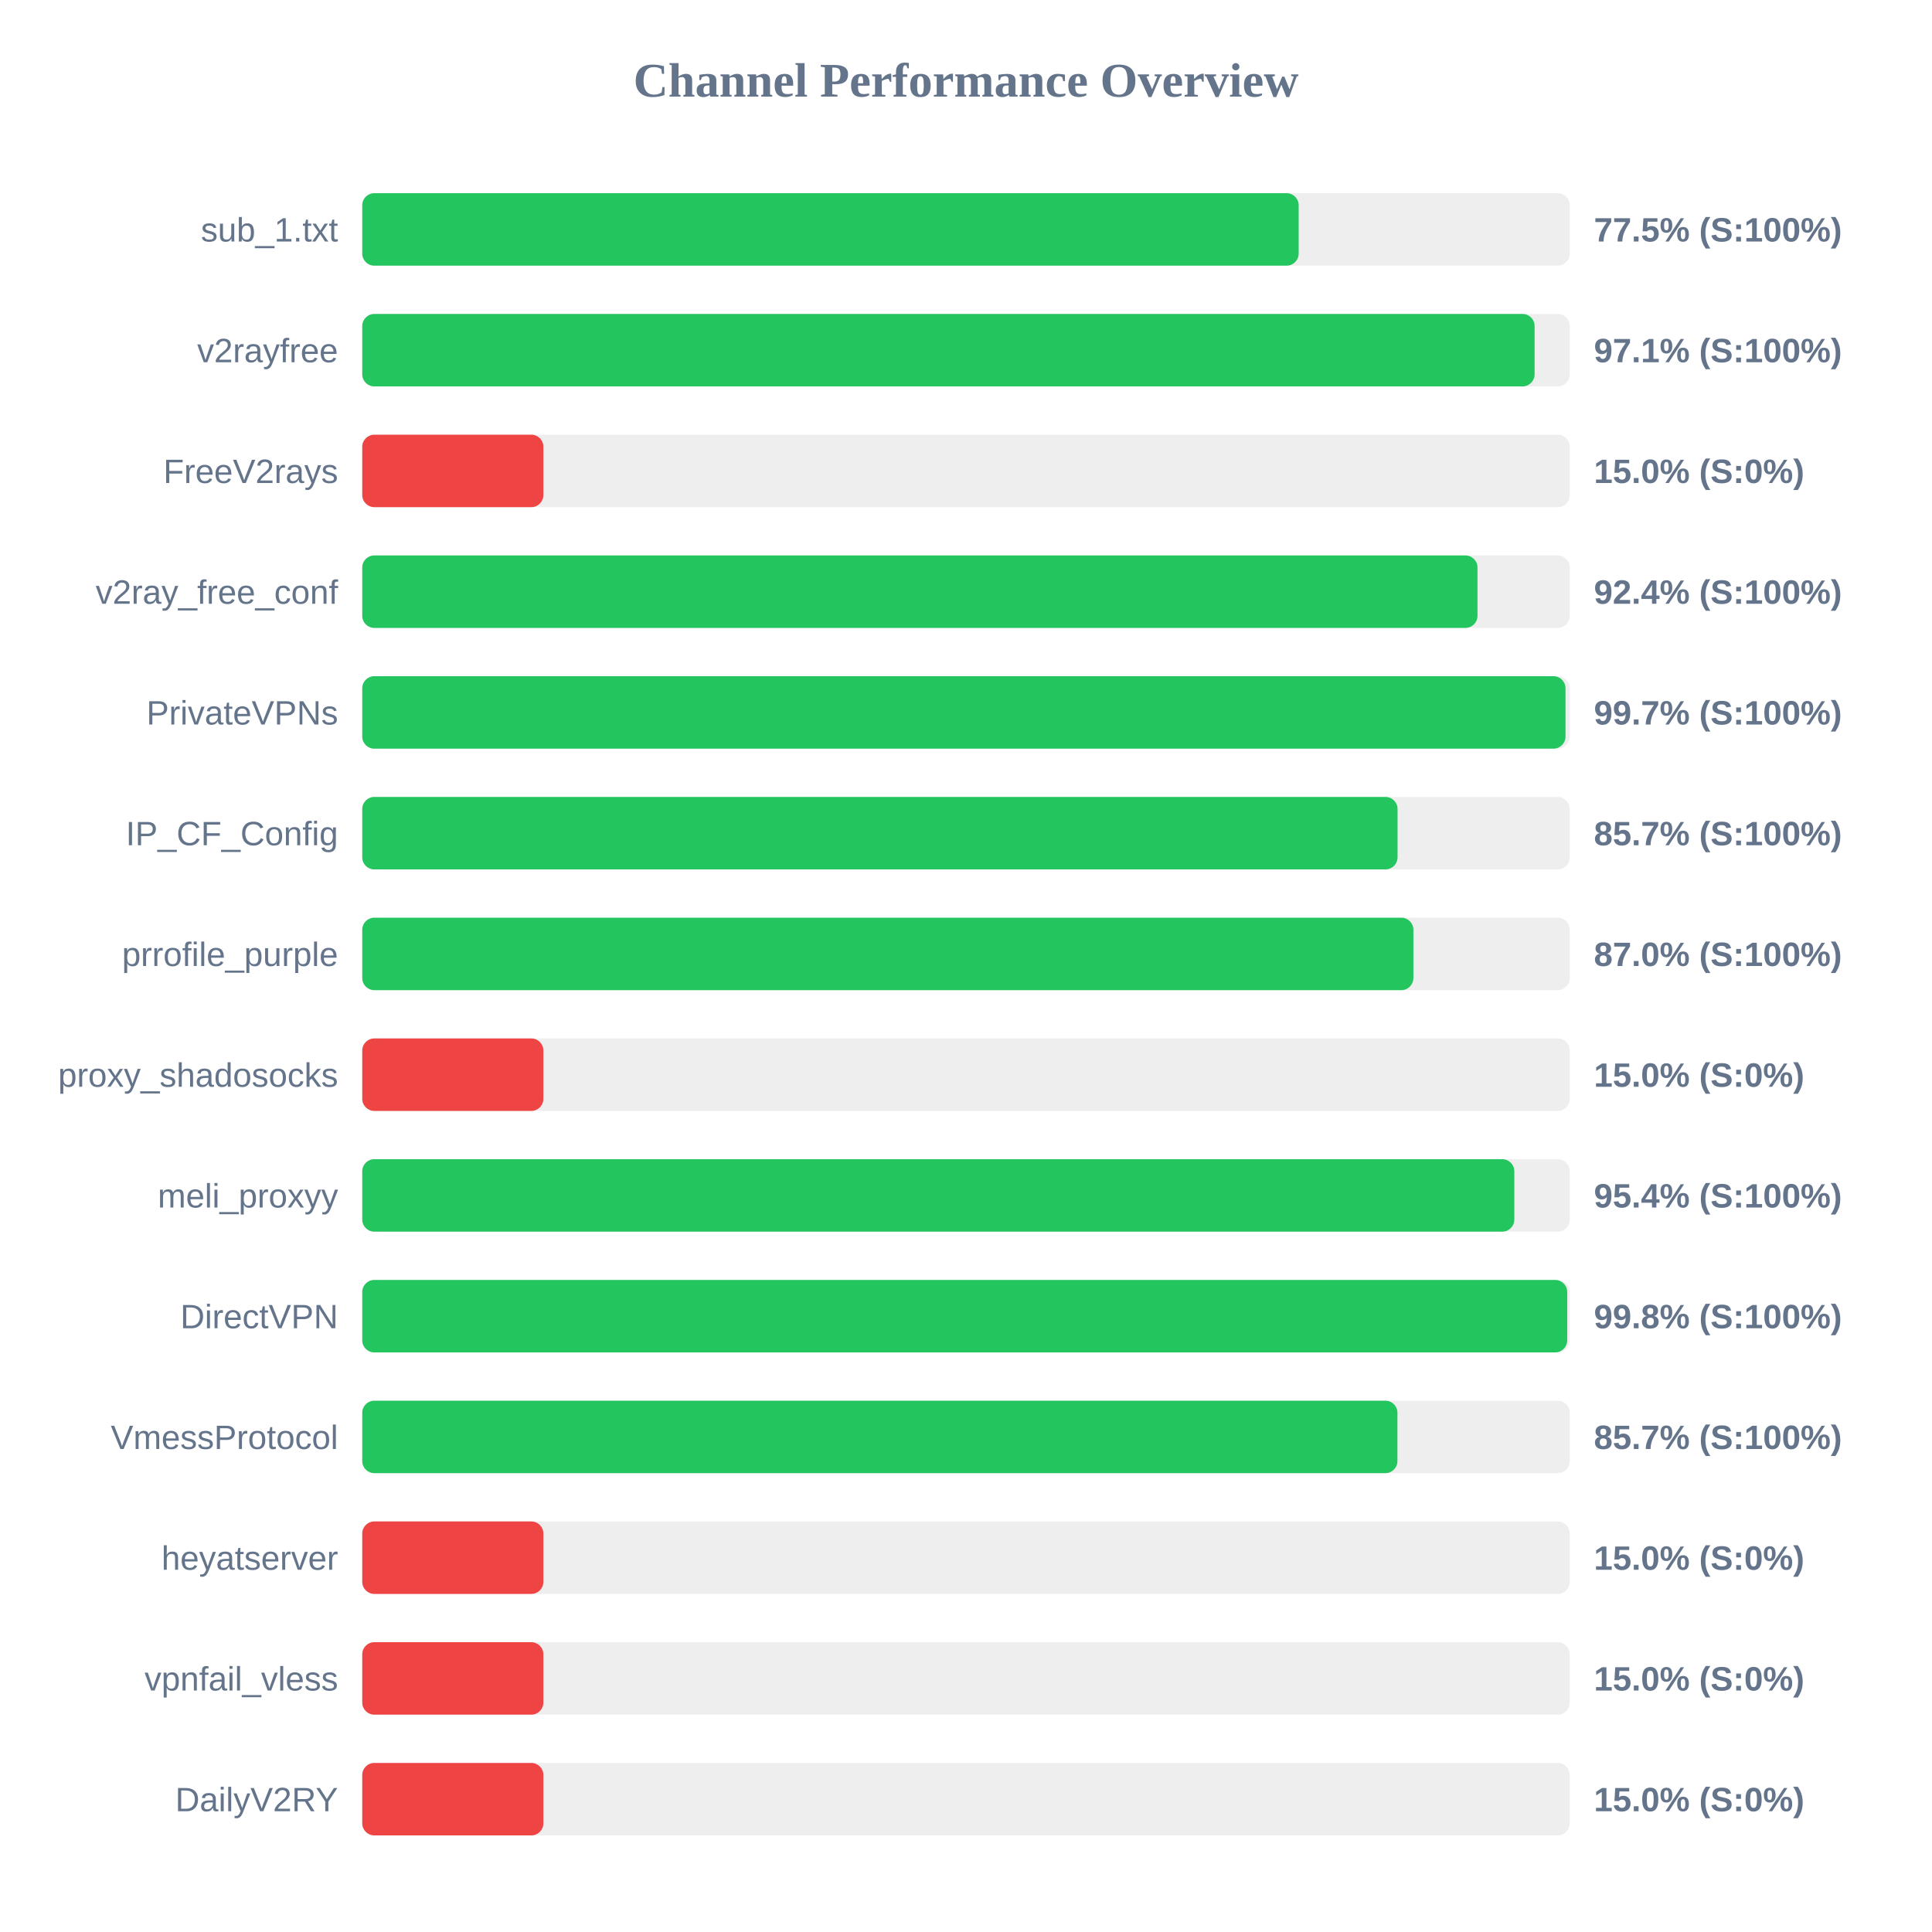
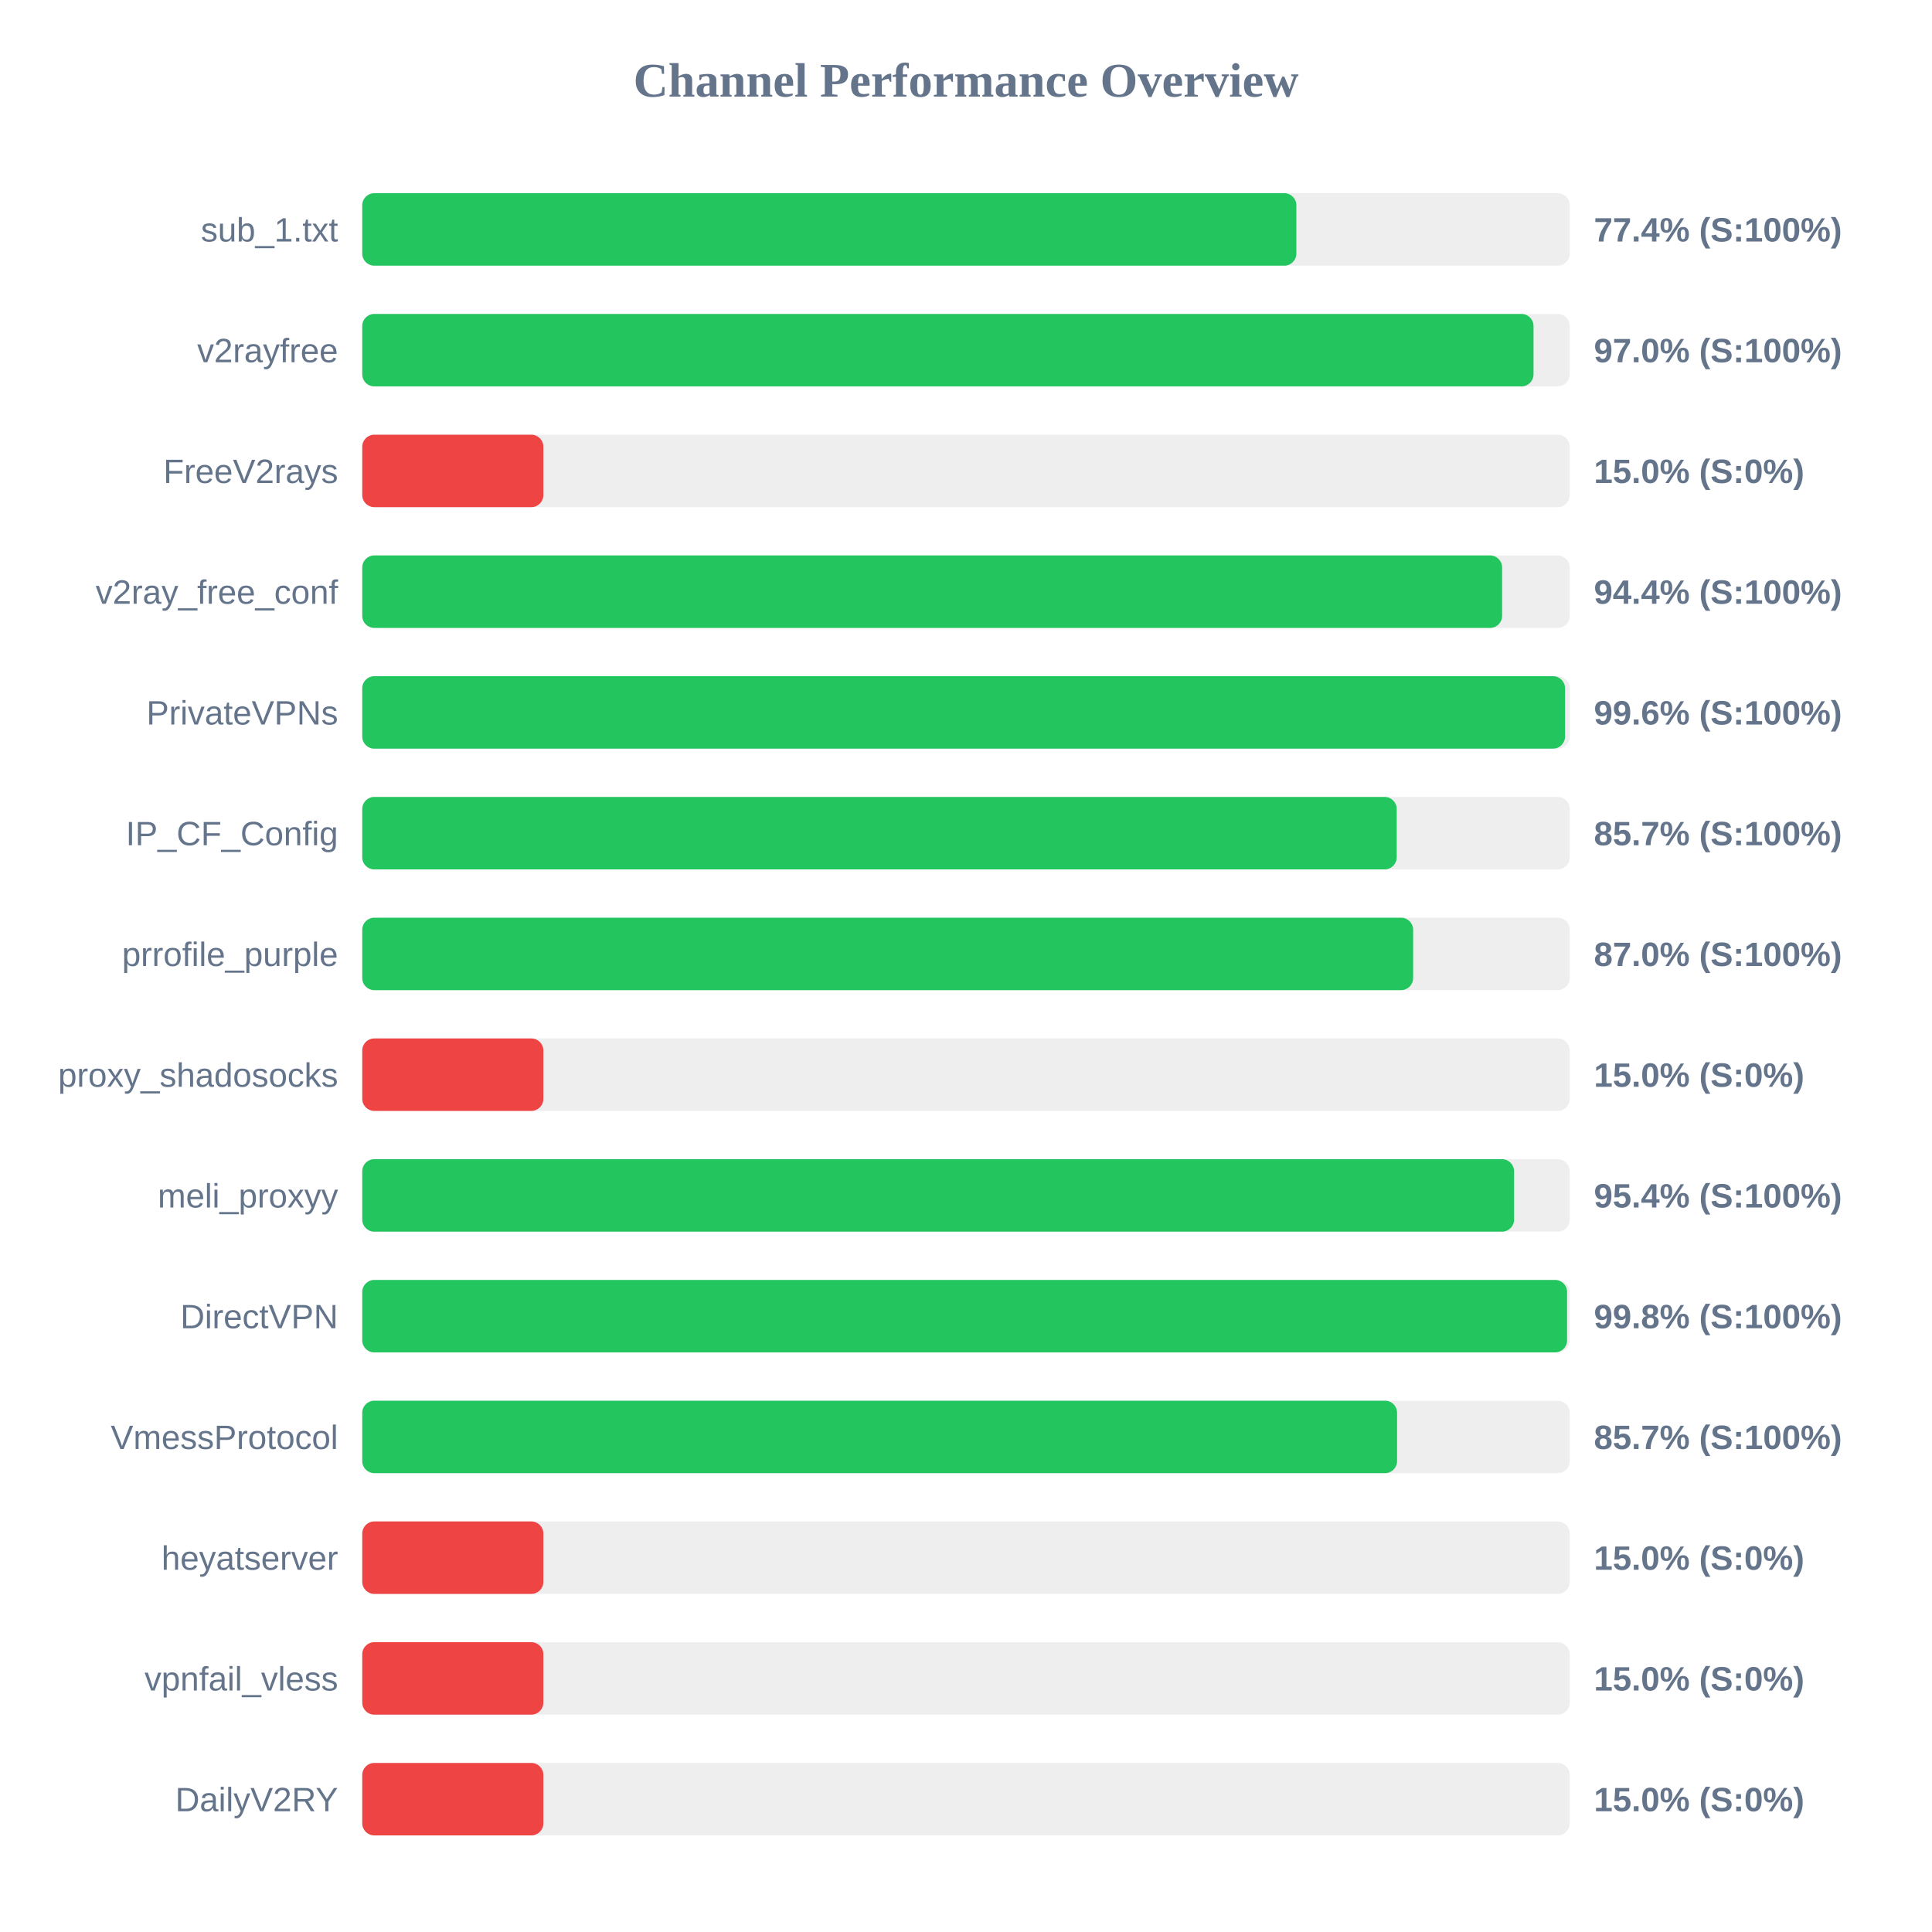
<svg xmlns="http://www.w3.org/2000/svg" width="800" height="800" version="1.1">
  <style>
        .row { font: 14px Arial; fill: #64748b; }
        .score { font: bold 14px Arial; fill: #64748b; }
    </style>
  <text x="400" y="40" text-anchor="middle" font-size="20px" font-weight="bold" fill="#64748b">Channel Performance Overview</text>
  <rect x="150" y="80" width="500" height="30" fill="#eee" rx="5" />
-   <rect x="150" y="80" width="387.75" height="30" fill="#22c55e" rx="5" />
+   <rect x="150" y="80" width="386.8" height="30" fill="#22c55e" rx="5" />
  <text x="140" y="100" text-anchor="end" class="row">sub_1.txt</text>
-   <text x="660" y="100" text-anchor="start" class="score">77.5% (S:100%)</text>
+   <text x="660" y="100" text-anchor="start" class="score">77.4% (S:100%)</text>
  <rect x="150" y="130" width="500" height="30" fill="#eee" rx="5" />
-   <rect x="150" y="130" width="485.45" height="30" fill="#22c55e" rx="5" />
+   <rect x="150" y="130" width="485.0" height="30" fill="#22c55e" rx="5" />
  <text x="140" y="150" text-anchor="end" class="row">v2rayfree</text>
-   <text x="660" y="150" text-anchor="start" class="score">97.1% (S:100%)</text>
+   <text x="660" y="150" text-anchor="start" class="score">97.0% (S:100%)</text>
  <rect x="150" y="180" width="500" height="30" fill="#eee" rx="5" />
  <rect x="150" y="180" width="75.0" height="30" fill="#ef4444" rx="5" />
  <text x="140" y="200" text-anchor="end" class="row">FreeV2rays</text>
  <text x="660" y="200" text-anchor="start" class="score">15.0% (S:0%)</text>
  <rect x="150" y="230" width="500" height="30" fill="#eee" rx="5" />
-   <rect x="150" y="230" width="461.8" height="30" fill="#22c55e" rx="5" />
+   <rect x="150" y="230" width="472.0" height="30" fill="#22c55e" rx="5" />
  <text x="140" y="250" text-anchor="end" class="row">v2ray_free_conf</text>
-   <text x="660" y="250" text-anchor="start" class="score">92.4% (S:100%)</text>
+   <text x="660" y="250" text-anchor="start" class="score">94.4% (S:100%)</text>
  <rect x="150" y="280" width="500" height="30" fill="#eee" rx="5" />
-   <rect x="150" y="280" width="498.25" height="30" fill="#22c55e" rx="5" />
+   <rect x="150" y="280" width="498.05" height="30" fill="#22c55e" rx="5" />
  <text x="140" y="300" text-anchor="end" class="row">PrivateVPNs</text>
-   <text x="660" y="300" text-anchor="start" class="score">99.7% (S:100%)</text>
+   <text x="660" y="300" text-anchor="start" class="score">99.6% (S:100%)</text>
  <rect x="150" y="330" width="500" height="30" fill="#eee" rx="5" />
-   <rect x="150" y="330" width="428.7" height="30" fill="#22c55e" rx="5" />
+   <rect x="150" y="330" width="428.35" height="30" fill="#22c55e" rx="5" />
  <text x="140" y="350" text-anchor="end" class="row">IP_CF_Config</text>
  <text x="660" y="350" text-anchor="start" class="score">85.7% (S:100%)</text>
  <rect x="150" y="380" width="500" height="30" fill="#eee" rx="5" />
-   <rect x="150" y="380" width="435.25" height="30" fill="#22c55e" rx="5" />
+   <rect x="150" y="380" width="435.15" height="30" fill="#22c55e" rx="5" />
  <text x="140" y="400" text-anchor="end" class="row">prrofile_purple</text>
  <text x="660" y="400" text-anchor="start" class="score">87.0% (S:100%)</text>
  <rect x="150" y="430" width="500" height="30" fill="#eee" rx="5" />
  <rect x="150" y="430" width="75.0" height="30" fill="#ef4444" rx="5" />
  <text x="140" y="450" text-anchor="end" class="row">proxy_shadosocks</text>
  <text x="660" y="450" text-anchor="start" class="score">15.0% (S:0%)</text>
  <rect x="150" y="480" width="500" height="30" fill="#eee" rx="5" />
-   <rect x="150" y="480" width="477.05" height="30" fill="#22c55e" rx="5" />
+   <rect x="150" y="480" width="476.95" height="30" fill="#22c55e" rx="5" />
  <text x="140" y="500" text-anchor="end" class="row">meli_proxyy</text>
  <text x="660" y="500" text-anchor="start" class="score">95.4% (S:100%)</text>
  <rect x="150" y="530" width="500" height="30" fill="#eee" rx="5" />
-   <rect x="150" y="530" width="498.95" height="30" fill="#22c55e" rx="5" />
+   <rect x="150" y="530" width="498.9" height="30" fill="#22c55e" rx="5" />
  <text x="140" y="550" text-anchor="end" class="row">DirectVPN</text>
  <text x="660" y="550" text-anchor="start" class="score">99.8% (S:100%)</text>
  <rect x="150" y="580" width="500" height="30" fill="#eee" rx="5" />
-   <rect x="150" y="580" width="428.65" height="30" fill="#22c55e" rx="5" />
+   <rect x="150" y="580" width="428.5" height="30" fill="#22c55e" rx="5" />
  <text x="140" y="600" text-anchor="end" class="row">VmessProtocol</text>
  <text x="660" y="600" text-anchor="start" class="score">85.7% (S:100%)</text>
  <rect x="150" y="630" width="500" height="30" fill="#eee" rx="5" />
  <rect x="150" y="630" width="75.0" height="30" fill="#ef4444" rx="5" />
  <text x="140" y="650" text-anchor="end" class="row">heyatserver</text>
  <text x="660" y="650" text-anchor="start" class="score">15.0% (S:0%)</text>
  <rect x="150" y="680" width="500" height="30" fill="#eee" rx="5" />
  <rect x="150" y="680" width="75.0" height="30" fill="#ef4444" rx="5" />
  <text x="140" y="700" text-anchor="end" class="row">vpnfail_vless</text>
  <text x="660" y="700" text-anchor="start" class="score">15.0% (S:0%)</text>
  <rect x="150" y="730" width="500" height="30" fill="#eee" rx="5" />
  <rect x="150" y="730" width="75.0" height="30" fill="#ef4444" rx="5" />
  <text x="140" y="750" text-anchor="end" class="row">DailyV2RY</text>
  <text x="660" y="750" text-anchor="start" class="score">15.0% (S:0%)</text>
</svg>
